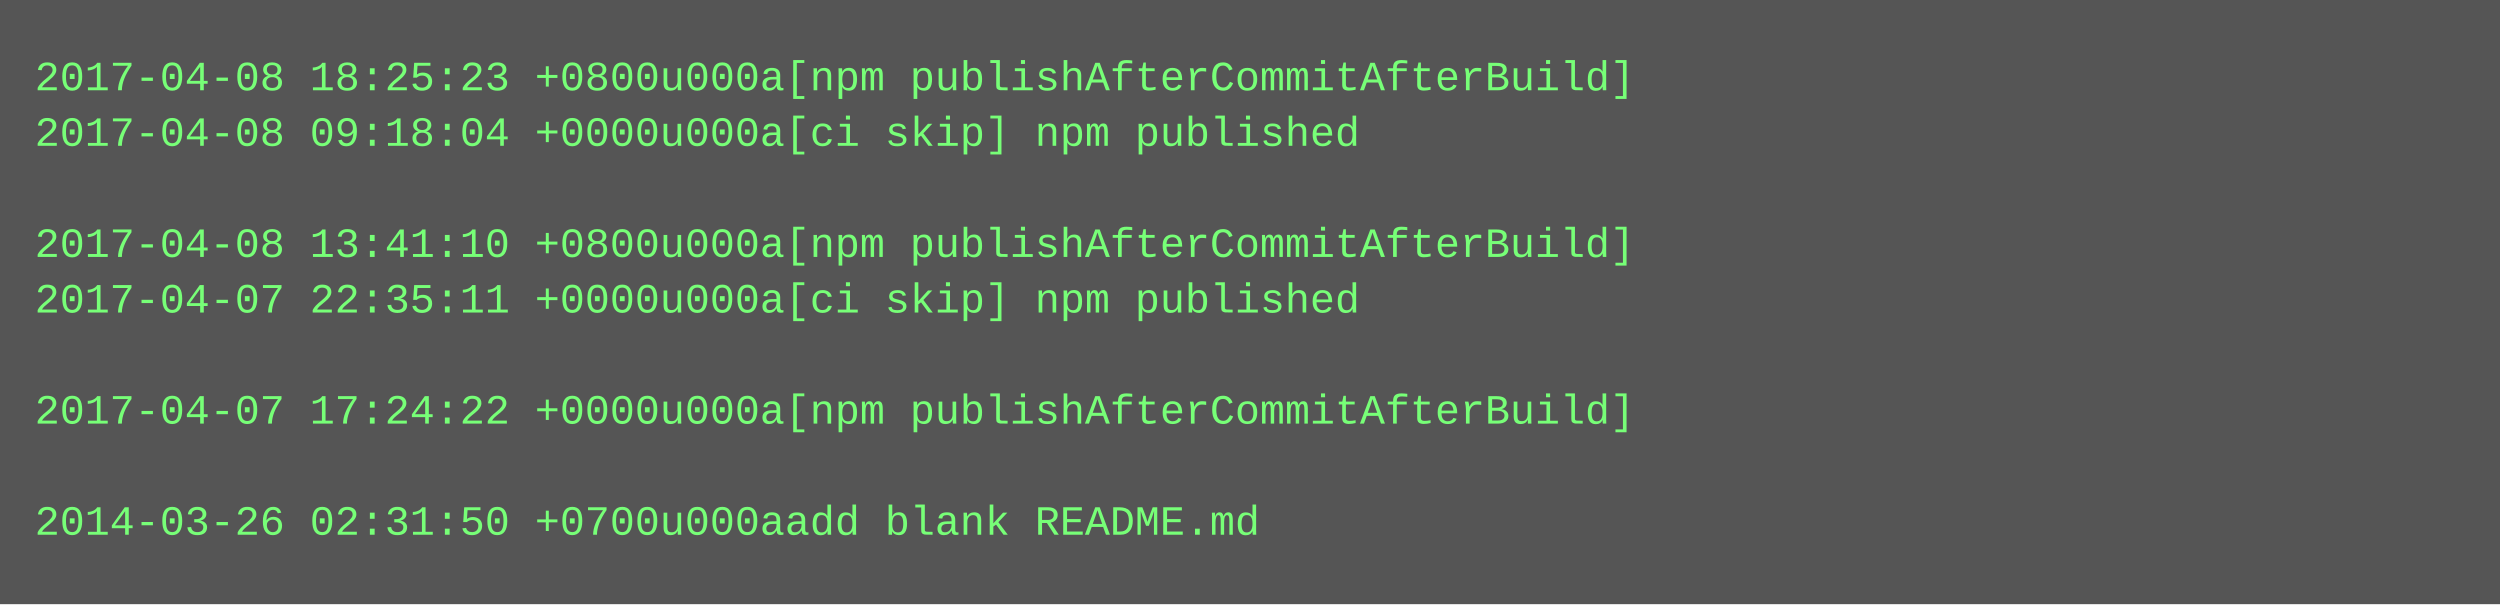
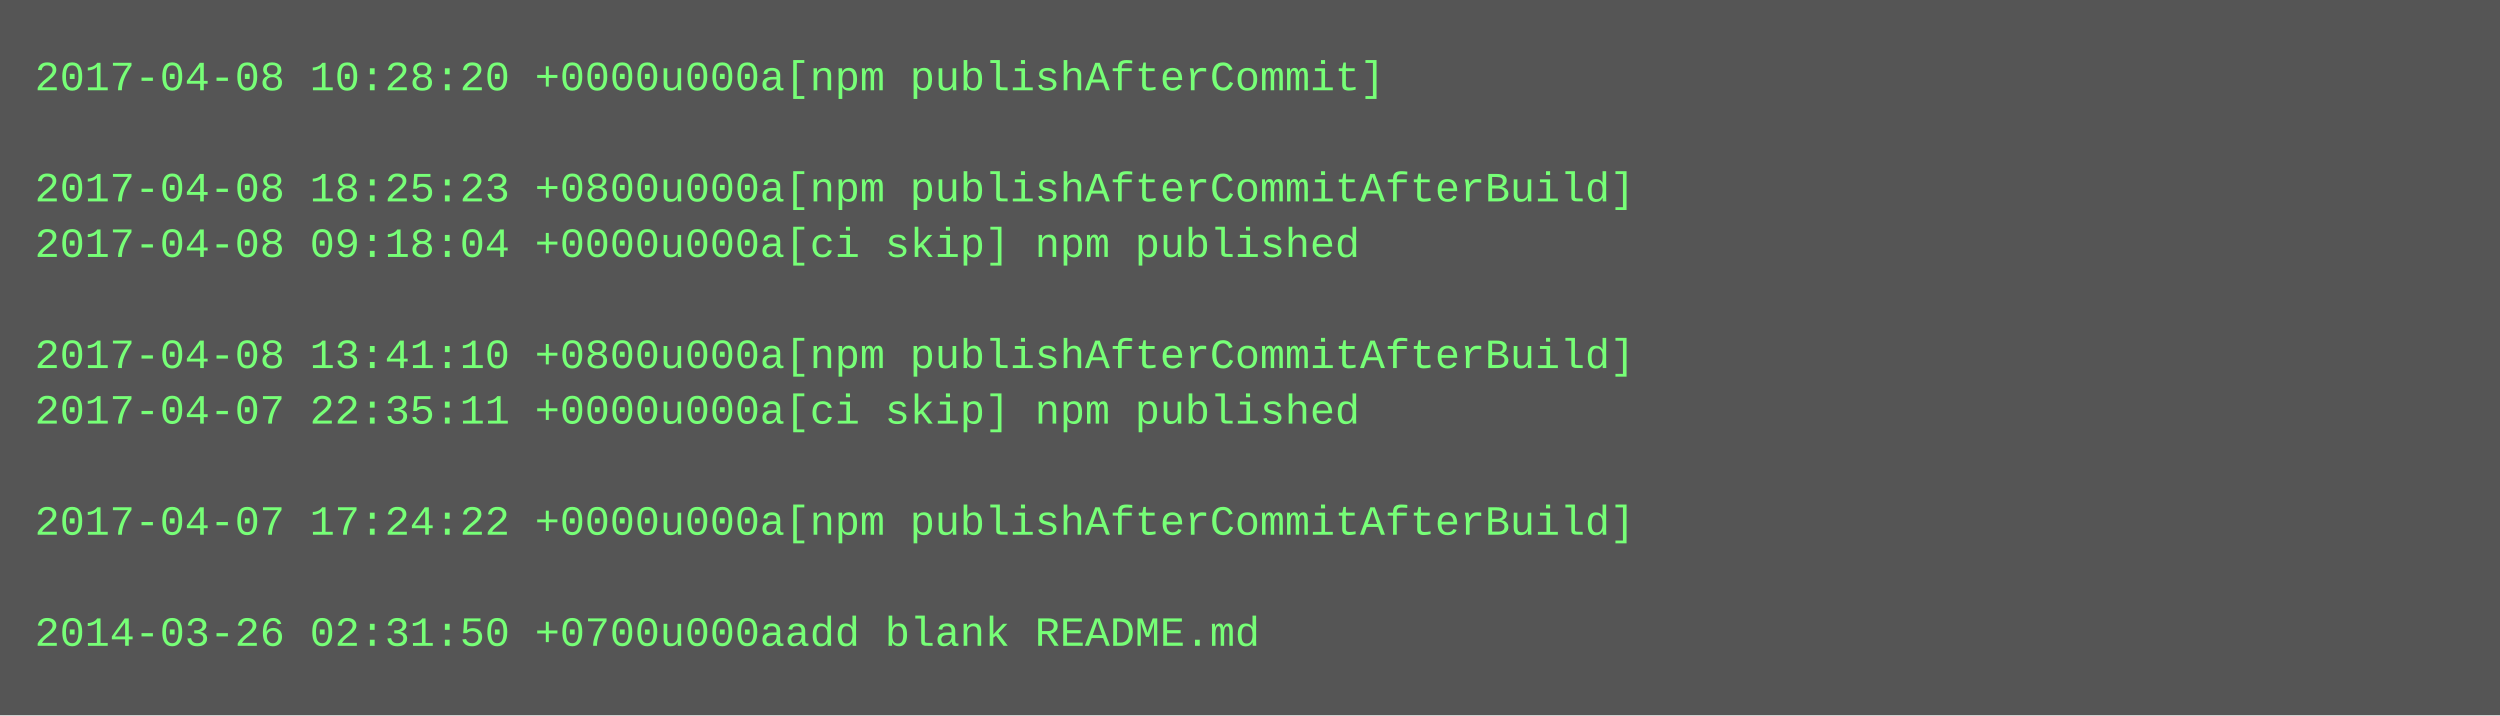
- <svg xmlns="http://www.w3.org/2000/svg" height="174" width="720">
-   <rect height="174" fill="#555" width="720" />
+ <svg xmlns="http://www.w3.org/2000/svg" height="206" width="720">
+   <rect height="206" fill="#555" width="720" />
  <text fill="#7f7" font-family="Courier New" font-size="12" xml:space="preserve">
-     <tspan x="10" y="26">2017-04-08 18:25:23 +0800u000a[npm publishAfterCommitAfterBuild]</tspan>
-     <tspan x="10" y="42">2017-04-08 09:18:04 +0000u000a[ci skip] npm published</tspan>
-     <tspan x="10" y="58" />
-     <tspan x="10" y="74">2017-04-08 13:41:10 +0800u000a[npm publishAfterCommitAfterBuild]</tspan>
-     <tspan x="10" y="90">2017-04-07 22:35:11 +0000u000a[ci skip] npm published</tspan>
-     <tspan x="10" y="106" />
-     <tspan x="10" y="122">2017-04-07 17:24:22 +0000u000a[npm publishAfterCommitAfterBuild]</tspan>
+     <tspan x="10" y="26">2017-04-08 10:28:20 +0000u000a[npm publishAfterCommit]</tspan>
+     <tspan x="10" y="42" />
+     <tspan x="10" y="58">2017-04-08 18:25:23 +0800u000a[npm publishAfterCommitAfterBuild]</tspan>
+     <tspan x="10" y="74">2017-04-08 09:18:04 +0000u000a[ci skip] npm published</tspan>
+     <tspan x="10" y="90" />
+     <tspan x="10" y="106">2017-04-08 13:41:10 +0800u000a[npm publishAfterCommitAfterBuild]</tspan>
+     <tspan x="10" y="122">2017-04-07 22:35:11 +0000u000a[ci skip] npm published</tspan>
    <tspan x="10" y="138" />
-     <tspan x="10" y="154">2014-03-26 02:31:50 +0700u000aadd blank README.md</tspan>
+     <tspan x="10" y="154">2017-04-07 17:24:22 +0000u000a[npm publishAfterCommitAfterBuild]</tspan>
+     <tspan x="10" y="170" />
+     <tspan x="10" y="186">2014-03-26 02:31:50 +0700u000aadd blank README.md</tspan>
  </text>
</svg>
